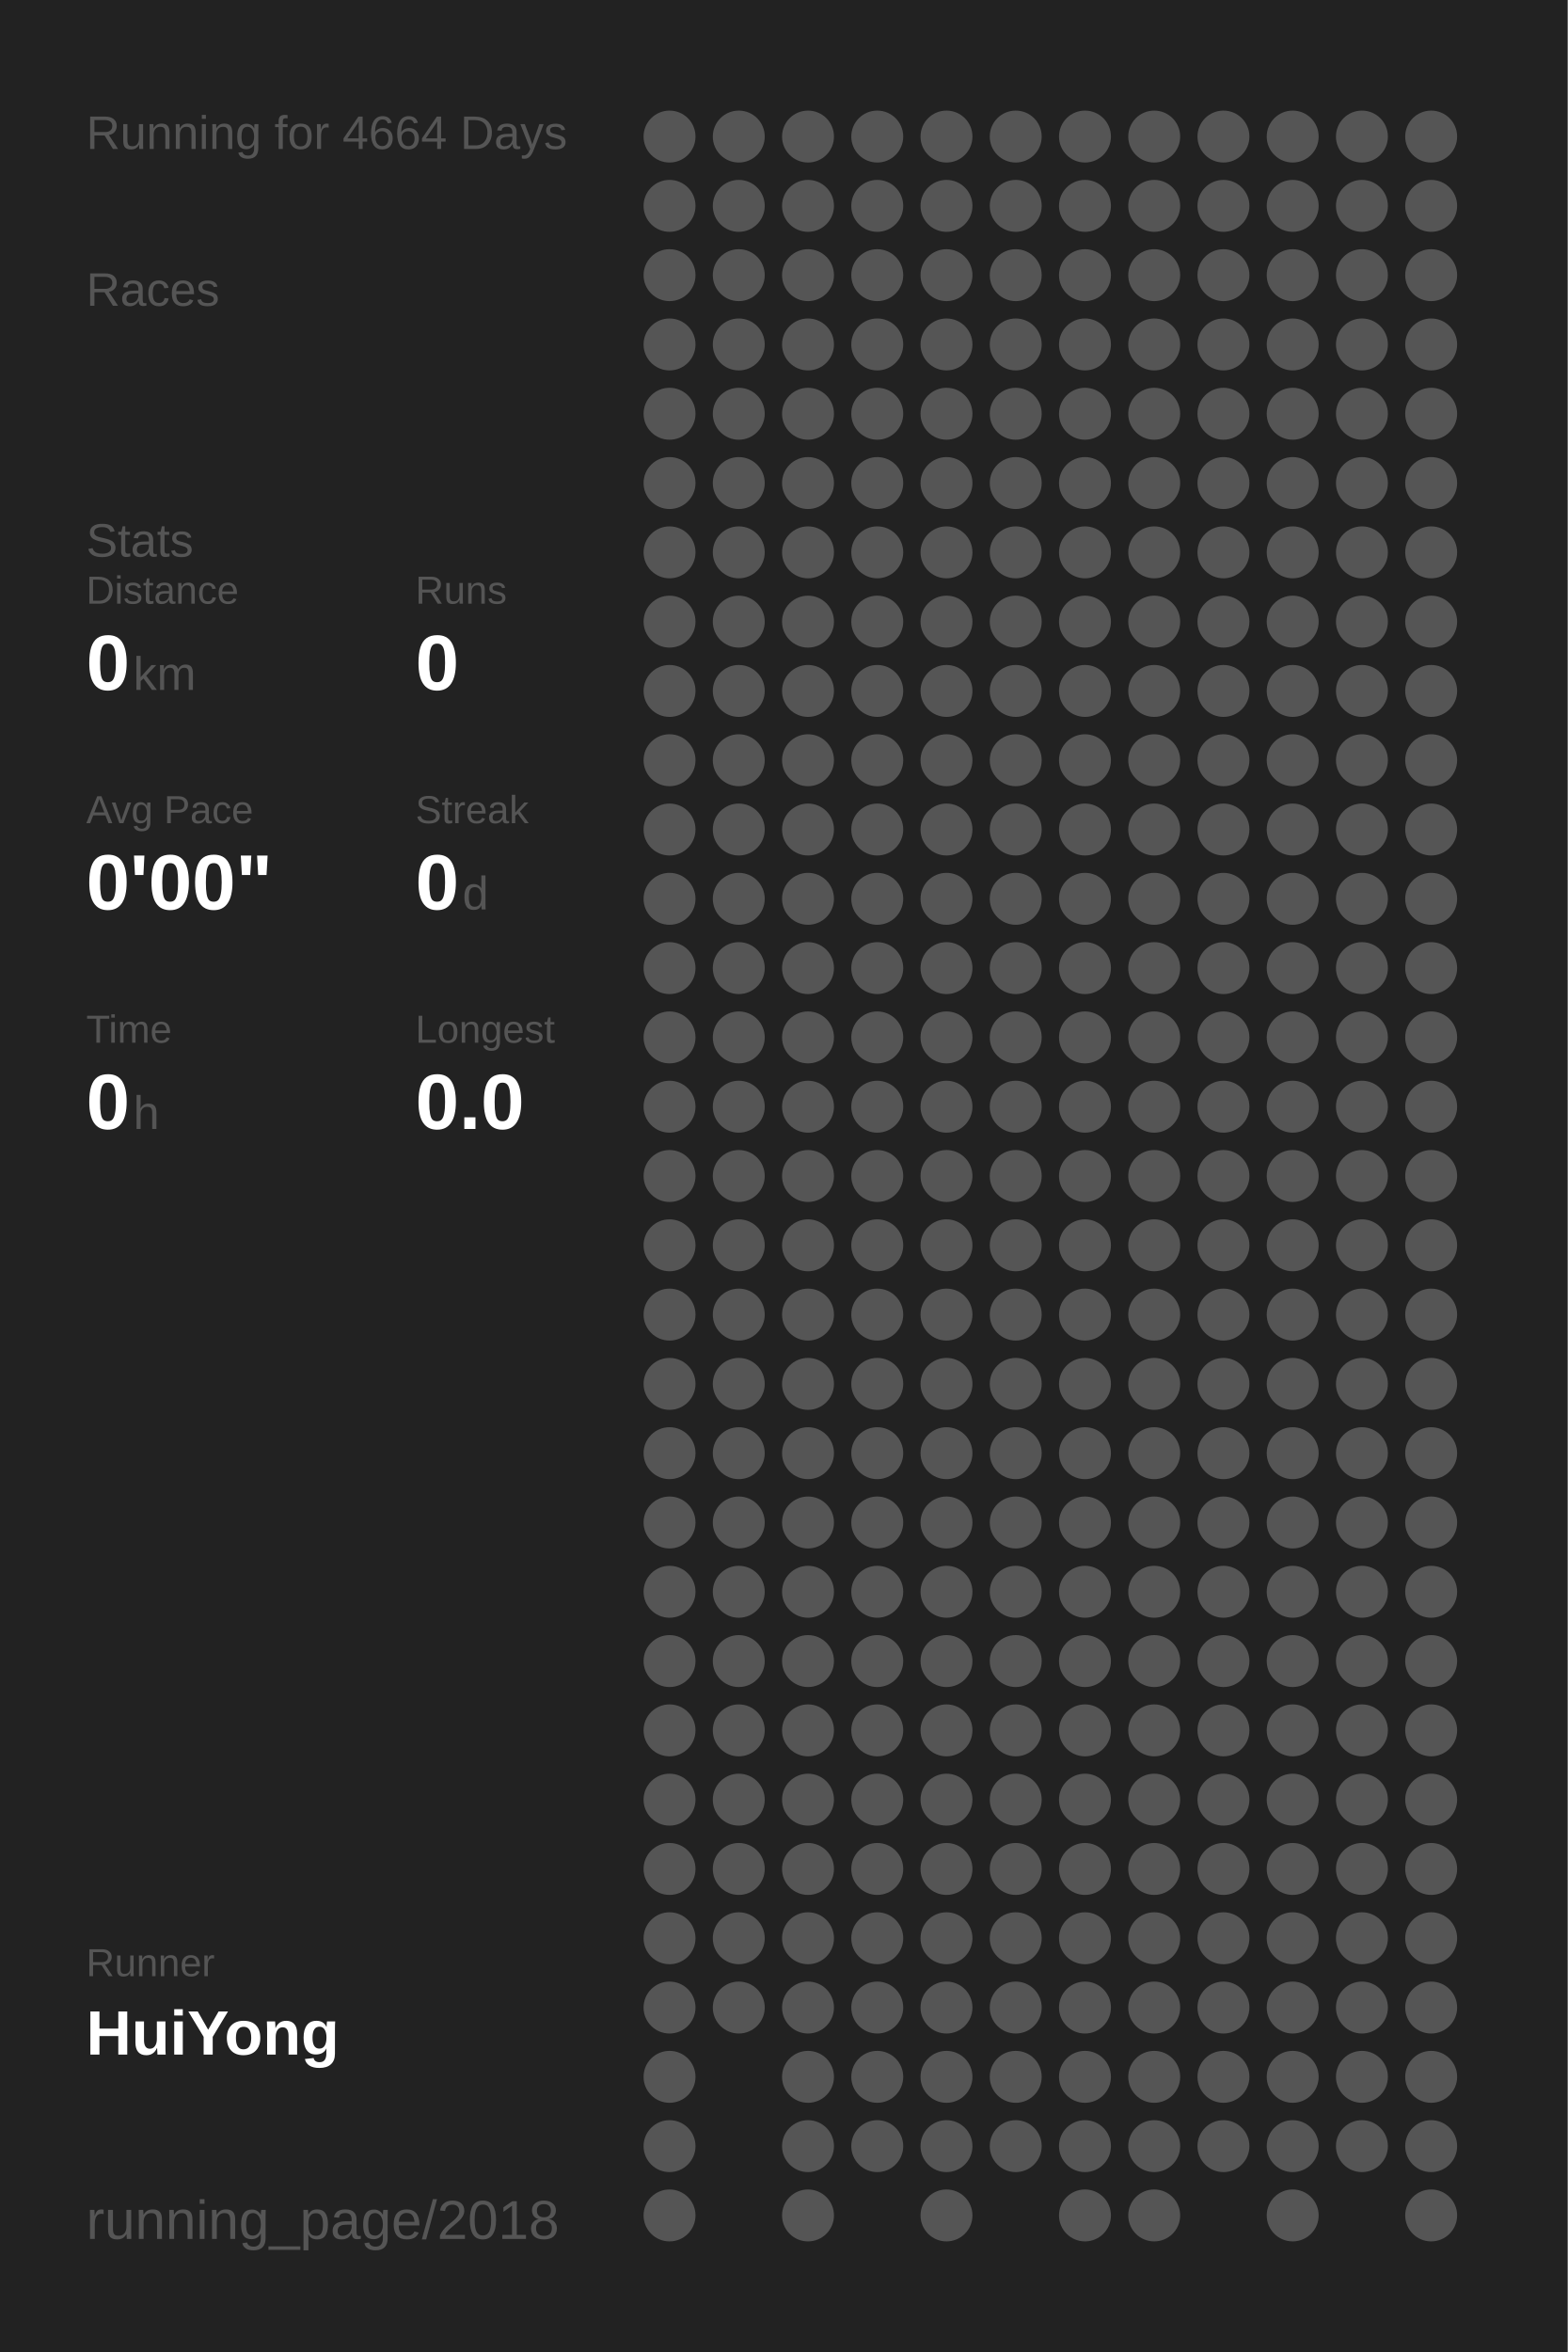
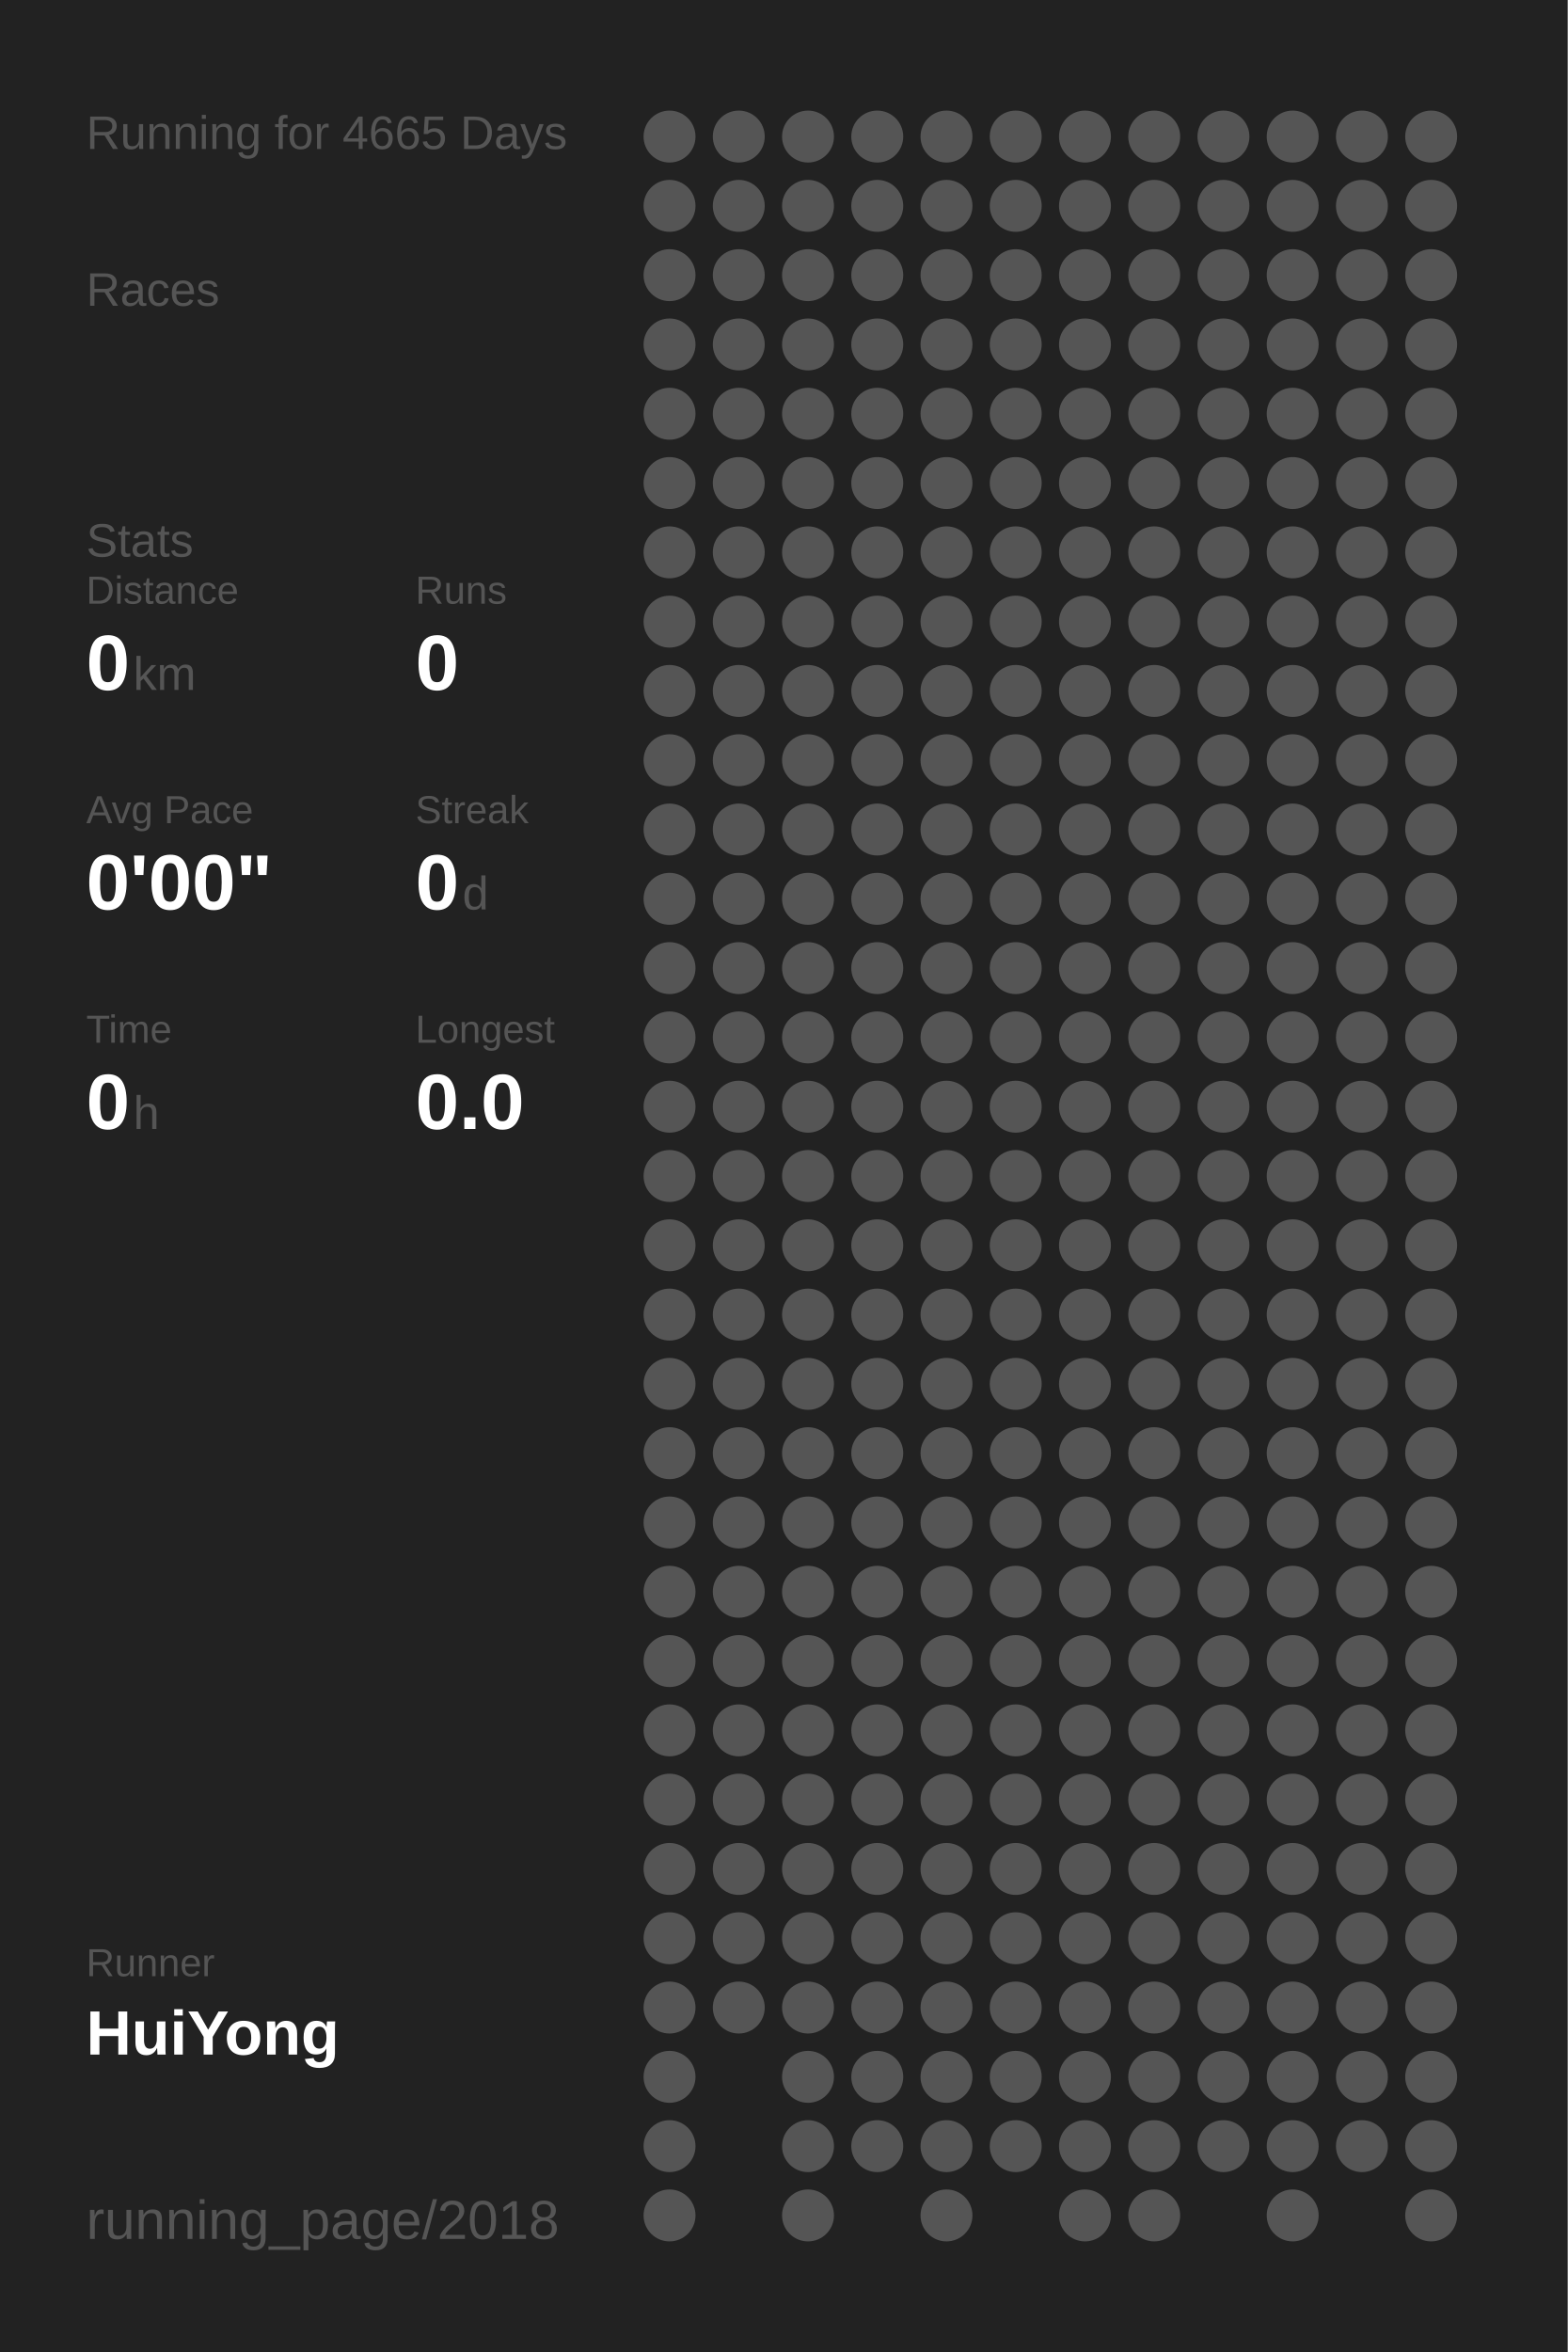
<svg xmlns="http://www.w3.org/2000/svg" baseProfile="full" height="300mm" version="1.1" viewBox="0,0,200,300" width="200mm">
  <defs />
  <rect fill="#222222" height="300" width="200" x="0" y="0" />
-   <text fill="#555555" style="font-size:6px; font-family:Arial;" x="11" y="19">Running for 4664 Days</text>
+   <text fill="#555555" style="font-size:6px; font-family:Arial;" x="11" y="19">Running for 4665 Days</text>
  <text fill="#555555" style="font-size:6px; font-family:Arial;" x="11" y="39">Races</text>
  <text fill="#555555" style="font-size:6px; font-family:Arial;" x="11" y="71">Stats</text>
  <text fill="#555555" style="font-size:5px; font-family:Arial;" x="11" y="77">Distance</text>
  <text fill="#FFFFFF" style="font-size:10px; font-family:Arial; font-weight:bold;" x="11" y="88">0</text>
  <text fill="#555555" style="font-size:6px; font-family:Arial;" x="17" y="88">km</text>
  <text fill="#555555" style="font-size:5px; font-family:Arial;" x="53" y="77">Runs</text>
  <text fill="#FFFFFF" style="font-size:10px; font-family:Arial; font-weight:bold;" x="53" y="88">0</text>
  <text fill="#555555" style="font-size:5px; font-family:Arial;" x="11" y="105">Avg Pace</text>
  <text fill="#FFFFFF" style="font-size:10px; font-family:Arial; font-weight:bold;" x="11" y="116">0'00"</text>
  <text fill="#555555" style="font-size:5px; font-family:Arial;" x="53" y="105">Streak</text>
  <text fill="#FFFFFF" style="font-size:10px; font-family:Arial; font-weight:bold;" x="53" y="116">0</text>
  <text fill="#555555" style="font-size:6px; font-family:Arial;" x="59" y="116">d</text>
  <text fill="#555555" style="font-size:5px; font-family:Arial;" x="11" y="133">Time</text>
  <text fill="#FFFFFF" style="font-size:10px; font-family:Arial; font-weight:bold;" x="11" y="144">0</text>
  <text fill="#555555" style="font-size:6px; font-family:Arial;" x="17" y="144">h</text>
  <text fill="#555555" style="font-size:5px; font-family:Arial;" x="53" y="133">Longest</text>
  <text fill="#FFFFFF" style="font-size:10px; font-family:Arial; font-weight:bold;" x="53" y="144">0.0</text>
  <text fill="#555555" style="font-size:5px; font-family:Arial;" x="11" y="252.065">Runner</text>
  <text fill="#FFFFFF" style="font-size:8px; font-family:Arial; font-weight:bold;" x="11" y="262.065">HuiYong</text>
  <text fill="#555555" style="font-size:7px; font-family:Arial;" x="11" y="285.581">running_page/2018</text>
  <circle cx="85.417" cy="17.419" fill="#555555" r="3.312" />
  <circle cx="85.417" cy="26.258" fill="#555555" r="3.312" />
  <circle cx="85.417" cy="35.097" fill="#555555" r="3.312" />
  <circle cx="85.417" cy="43.935" fill="#555555" r="3.312" />
  <circle cx="85.417" cy="52.774" fill="#555555" r="3.312" />
  <circle cx="85.417" cy="61.613" fill="#555555" r="3.312" />
  <circle cx="85.417" cy="70.452" fill="#555555" r="3.312" />
  <circle cx="85.417" cy="79.29" fill="#555555" r="3.312" />
  <circle cx="85.417" cy="88.129" fill="#555555" r="3.312" />
  <circle cx="85.417" cy="96.968" fill="#555555" r="3.312" />
  <circle cx="85.417" cy="105.806" fill="#555555" r="3.312" />
  <circle cx="85.417" cy="114.645" fill="#555555" r="3.312" />
  <circle cx="85.417" cy="123.484" fill="#555555" r="3.312" />
  <circle cx="85.417" cy="132.323" fill="#555555" r="3.312" />
  <circle cx="85.417" cy="141.161" fill="#555555" r="3.312" />
  <circle cx="85.417" cy="150" fill="#555555" r="3.312" />
  <circle cx="85.417" cy="158.839" fill="#555555" r="3.312" />
  <circle cx="85.417" cy="167.677" fill="#555555" r="3.312" />
  <circle cx="85.417" cy="176.516" fill="#555555" r="3.312" />
  <circle cx="85.417" cy="185.355" fill="#555555" r="3.312" />
  <circle cx="85.417" cy="194.194" fill="#555555" r="3.312" />
  <circle cx="85.417" cy="203.032" fill="#555555" r="3.312" />
  <circle cx="85.417" cy="211.871" fill="#555555" r="3.312" />
  <circle cx="85.417" cy="220.71" fill="#555555" r="3.312" />
  <circle cx="85.417" cy="229.548" fill="#555555" r="3.312" />
  <circle cx="85.417" cy="238.387" fill="#555555" r="3.312" />
  <circle cx="85.417" cy="247.226" fill="#555555" r="3.312" />
  <circle cx="85.417" cy="256.065" fill="#555555" r="3.312" />
  <circle cx="85.417" cy="264.903" fill="#555555" r="3.312" />
  <circle cx="85.417" cy="273.742" fill="#555555" r="3.312" />
  <circle cx="85.417" cy="282.581" fill="#555555" r="3.312" />
  <circle cx="94.25" cy="17.419" fill="#555555" r="3.312" />
  <circle cx="94.25" cy="26.258" fill="#555555" r="3.312" />
  <circle cx="94.25" cy="35.097" fill="#555555" r="3.312" />
  <circle cx="94.25" cy="43.935" fill="#555555" r="3.312" />
  <circle cx="94.25" cy="52.774" fill="#555555" r="3.312" />
  <circle cx="94.25" cy="61.613" fill="#555555" r="3.312" />
  <circle cx="94.25" cy="70.452" fill="#555555" r="3.312" />
  <circle cx="94.25" cy="79.29" fill="#555555" r="3.312" />
  <circle cx="94.25" cy="88.129" fill="#555555" r="3.312" />
  <circle cx="94.25" cy="96.968" fill="#555555" r="3.312" />
  <circle cx="94.25" cy="105.806" fill="#555555" r="3.312" />
  <circle cx="94.25" cy="114.645" fill="#555555" r="3.312" />
  <circle cx="94.25" cy="123.484" fill="#555555" r="3.312" />
  <circle cx="94.25" cy="132.323" fill="#555555" r="3.312" />
  <circle cx="94.25" cy="141.161" fill="#555555" r="3.312" />
  <circle cx="94.25" cy="150" fill="#555555" r="3.312" />
  <circle cx="94.25" cy="158.839" fill="#555555" r="3.312" />
  <circle cx="94.25" cy="167.677" fill="#555555" r="3.312" />
  <circle cx="94.25" cy="176.516" fill="#555555" r="3.312" />
  <circle cx="94.25" cy="185.355" fill="#555555" r="3.312" />
  <circle cx="94.25" cy="194.194" fill="#555555" r="3.312" />
  <circle cx="94.25" cy="203.032" fill="#555555" r="3.312" />
  <circle cx="94.25" cy="211.871" fill="#555555" r="3.312" />
  <circle cx="94.25" cy="220.71" fill="#555555" r="3.312" />
  <circle cx="94.25" cy="229.548" fill="#555555" r="3.312" />
  <circle cx="94.25" cy="238.387" fill="#555555" r="3.312" />
  <circle cx="94.25" cy="247.226" fill="#555555" r="3.312" />
  <circle cx="94.25" cy="256.065" fill="#555555" r="3.312" />
  <circle cx="103.083" cy="17.419" fill="#555555" r="3.312" />
  <circle cx="103.083" cy="26.258" fill="#555555" r="3.312" />
  <circle cx="103.083" cy="35.097" fill="#555555" r="3.312" />
  <circle cx="103.083" cy="43.935" fill="#555555" r="3.312" />
  <circle cx="103.083" cy="52.774" fill="#555555" r="3.312" />
  <circle cx="103.083" cy="61.613" fill="#555555" r="3.312" />
  <circle cx="103.083" cy="70.452" fill="#555555" r="3.312" />
  <circle cx="103.083" cy="79.29" fill="#555555" r="3.312" />
  <circle cx="103.083" cy="88.129" fill="#555555" r="3.312" />
  <circle cx="103.083" cy="96.968" fill="#555555" r="3.312" />
  <circle cx="103.083" cy="105.806" fill="#555555" r="3.312" />
  <circle cx="103.083" cy="114.645" fill="#555555" r="3.312" />
  <circle cx="103.083" cy="123.484" fill="#555555" r="3.312" />
  <circle cx="103.083" cy="132.323" fill="#555555" r="3.312" />
  <circle cx="103.083" cy="141.161" fill="#555555" r="3.312" />
  <circle cx="103.083" cy="150" fill="#555555" r="3.312" />
  <circle cx="103.083" cy="158.839" fill="#555555" r="3.312" />
  <circle cx="103.083" cy="167.677" fill="#555555" r="3.312" />
  <circle cx="103.083" cy="176.516" fill="#555555" r="3.312" />
  <circle cx="103.083" cy="185.355" fill="#555555" r="3.312" />
  <circle cx="103.083" cy="194.194" fill="#555555" r="3.312" />
  <circle cx="103.083" cy="203.032" fill="#555555" r="3.312" />
  <circle cx="103.083" cy="211.871" fill="#555555" r="3.312" />
  <circle cx="103.083" cy="220.71" fill="#555555" r="3.312" />
  <circle cx="103.083" cy="229.548" fill="#555555" r="3.312" />
  <circle cx="103.083" cy="238.387" fill="#555555" r="3.312" />
  <circle cx="103.083" cy="247.226" fill="#555555" r="3.312" />
  <circle cx="103.083" cy="256.065" fill="#555555" r="3.312" />
  <circle cx="103.083" cy="264.903" fill="#555555" r="3.312" />
  <circle cx="103.083" cy="273.742" fill="#555555" r="3.312" />
  <circle cx="103.083" cy="282.581" fill="#555555" r="3.312" />
  <circle cx="111.917" cy="17.419" fill="#555555" r="3.312" />
  <circle cx="111.917" cy="26.258" fill="#555555" r="3.312" />
  <circle cx="111.917" cy="35.097" fill="#555555" r="3.312" />
  <circle cx="111.917" cy="43.935" fill="#555555" r="3.312" />
  <circle cx="111.917" cy="52.774" fill="#555555" r="3.312" />
  <circle cx="111.917" cy="61.613" fill="#555555" r="3.312" />
  <circle cx="111.917" cy="70.452" fill="#555555" r="3.312" />
  <circle cx="111.917" cy="79.29" fill="#555555" r="3.312" />
  <circle cx="111.917" cy="88.129" fill="#555555" r="3.312" />
  <circle cx="111.917" cy="96.968" fill="#555555" r="3.312" />
  <circle cx="111.917" cy="105.806" fill="#555555" r="3.312" />
  <circle cx="111.917" cy="114.645" fill="#555555" r="3.312" />
  <circle cx="111.917" cy="123.484" fill="#555555" r="3.312" />
  <circle cx="111.917" cy="132.323" fill="#555555" r="3.312" />
  <circle cx="111.917" cy="141.161" fill="#555555" r="3.312" />
  <circle cx="111.917" cy="150" fill="#555555" r="3.312" />
  <circle cx="111.917" cy="158.839" fill="#555555" r="3.312" />
  <circle cx="111.917" cy="167.677" fill="#555555" r="3.312" />
  <circle cx="111.917" cy="176.516" fill="#555555" r="3.312" />
  <circle cx="111.917" cy="185.355" fill="#555555" r="3.312" />
  <circle cx="111.917" cy="194.194" fill="#555555" r="3.312" />
  <circle cx="111.917" cy="203.032" fill="#555555" r="3.312" />
  <circle cx="111.917" cy="211.871" fill="#555555" r="3.312" />
  <circle cx="111.917" cy="220.71" fill="#555555" r="3.312" />
  <circle cx="111.917" cy="229.548" fill="#555555" r="3.312" />
  <circle cx="111.917" cy="238.387" fill="#555555" r="3.312" />
  <circle cx="111.917" cy="247.226" fill="#555555" r="3.312" />
  <circle cx="111.917" cy="256.065" fill="#555555" r="3.312" />
  <circle cx="111.917" cy="264.903" fill="#555555" r="3.312" />
  <circle cx="111.917" cy="273.742" fill="#555555" r="3.312" />
  <circle cx="120.75" cy="17.419" fill="#555555" r="3.312" />
  <circle cx="120.75" cy="26.258" fill="#555555" r="3.312" />
  <circle cx="120.75" cy="35.097" fill="#555555" r="3.312" />
  <circle cx="120.75" cy="43.935" fill="#555555" r="3.312" />
  <circle cx="120.75" cy="52.774" fill="#555555" r="3.312" />
  <circle cx="120.75" cy="61.613" fill="#555555" r="3.312" />
  <circle cx="120.75" cy="70.452" fill="#555555" r="3.312" />
  <circle cx="120.75" cy="79.29" fill="#555555" r="3.312" />
  <circle cx="120.75" cy="88.129" fill="#555555" r="3.312" />
  <circle cx="120.75" cy="96.968" fill="#555555" r="3.312" />
  <circle cx="120.75" cy="105.806" fill="#555555" r="3.312" />
  <circle cx="120.75" cy="114.645" fill="#555555" r="3.312" />
  <circle cx="120.75" cy="123.484" fill="#555555" r="3.312" />
  <circle cx="120.75" cy="132.323" fill="#555555" r="3.312" />
  <circle cx="120.75" cy="141.161" fill="#555555" r="3.312" />
  <circle cx="120.75" cy="150" fill="#555555" r="3.312" />
  <circle cx="120.75" cy="158.839" fill="#555555" r="3.312" />
  <circle cx="120.75" cy="167.677" fill="#555555" r="3.312" />
  <circle cx="120.75" cy="176.516" fill="#555555" r="3.312" />
  <circle cx="120.75" cy="185.355" fill="#555555" r="3.312" />
  <circle cx="120.75" cy="194.194" fill="#555555" r="3.312" />
  <circle cx="120.75" cy="203.032" fill="#555555" r="3.312" />
  <circle cx="120.75" cy="211.871" fill="#555555" r="3.312" />
  <circle cx="120.75" cy="220.71" fill="#555555" r="3.312" />
  <circle cx="120.75" cy="229.548" fill="#555555" r="3.312" />
  <circle cx="120.75" cy="238.387" fill="#555555" r="3.312" />
  <circle cx="120.75" cy="247.226" fill="#555555" r="3.312" />
  <circle cx="120.75" cy="256.065" fill="#555555" r="3.312" />
  <circle cx="120.75" cy="264.903" fill="#555555" r="3.312" />
  <circle cx="120.75" cy="273.742" fill="#555555" r="3.312" />
  <circle cx="120.75" cy="282.581" fill="#555555" r="3.312" />
  <circle cx="129.583" cy="17.419" fill="#555555" r="3.312" />
  <circle cx="129.583" cy="26.258" fill="#555555" r="3.312" />
  <circle cx="129.583" cy="35.097" fill="#555555" r="3.312" />
  <circle cx="129.583" cy="43.935" fill="#555555" r="3.312" />
  <circle cx="129.583" cy="52.774" fill="#555555" r="3.312" />
  <circle cx="129.583" cy="61.613" fill="#555555" r="3.312" />
  <circle cx="129.583" cy="70.452" fill="#555555" r="3.312" />
  <circle cx="129.583" cy="79.29" fill="#555555" r="3.312" />
  <circle cx="129.583" cy="88.129" fill="#555555" r="3.312" />
  <circle cx="129.583" cy="96.968" fill="#555555" r="3.312" />
  <circle cx="129.583" cy="105.806" fill="#555555" r="3.312" />
  <circle cx="129.583" cy="114.645" fill="#555555" r="3.312" />
  <circle cx="129.583" cy="123.484" fill="#555555" r="3.312" />
  <circle cx="129.583" cy="132.323" fill="#555555" r="3.312" />
  <circle cx="129.583" cy="141.161" fill="#555555" r="3.312" />
  <circle cx="129.583" cy="150" fill="#555555" r="3.312" />
  <circle cx="129.583" cy="158.839" fill="#555555" r="3.312" />
  <circle cx="129.583" cy="167.677" fill="#555555" r="3.312" />
  <circle cx="129.583" cy="176.516" fill="#555555" r="3.312" />
  <circle cx="129.583" cy="185.355" fill="#555555" r="3.312" />
  <circle cx="129.583" cy="194.194" fill="#555555" r="3.312" />
  <circle cx="129.583" cy="203.032" fill="#555555" r="3.312" />
  <circle cx="129.583" cy="211.871" fill="#555555" r="3.312" />
  <circle cx="129.583" cy="220.71" fill="#555555" r="3.312" />
  <circle cx="129.583" cy="229.548" fill="#555555" r="3.312" />
  <circle cx="129.583" cy="238.387" fill="#555555" r="3.312" />
  <circle cx="129.583" cy="247.226" fill="#555555" r="3.312" />
  <circle cx="129.583" cy="256.065" fill="#555555" r="3.312" />
  <circle cx="129.583" cy="264.903" fill="#555555" r="3.312" />
  <circle cx="129.583" cy="273.742" fill="#555555" r="3.312" />
  <circle cx="138.417" cy="17.419" fill="#555555" r="3.312" />
  <circle cx="138.417" cy="26.258" fill="#555555" r="3.312" />
  <circle cx="138.417" cy="35.097" fill="#555555" r="3.312" />
  <circle cx="138.417" cy="43.935" fill="#555555" r="3.312" />
  <circle cx="138.417" cy="52.774" fill="#555555" r="3.312" />
  <circle cx="138.417" cy="61.613" fill="#555555" r="3.312" />
  <circle cx="138.417" cy="70.452" fill="#555555" r="3.312" />
  <circle cx="138.417" cy="79.29" fill="#555555" r="3.312" />
  <circle cx="138.417" cy="88.129" fill="#555555" r="3.312" />
  <circle cx="138.417" cy="96.968" fill="#555555" r="3.312" />
  <circle cx="138.417" cy="105.806" fill="#555555" r="3.312" />
  <circle cx="138.417" cy="114.645" fill="#555555" r="3.312" />
  <circle cx="138.417" cy="123.484" fill="#555555" r="3.312" />
  <circle cx="138.417" cy="132.323" fill="#555555" r="3.312" />
  <circle cx="138.417" cy="141.161" fill="#555555" r="3.312" />
  <circle cx="138.417" cy="150" fill="#555555" r="3.312" />
  <circle cx="138.417" cy="158.839" fill="#555555" r="3.312" />
  <circle cx="138.417" cy="167.677" fill="#555555" r="3.312" />
  <circle cx="138.417" cy="176.516" fill="#555555" r="3.312" />
  <circle cx="138.417" cy="185.355" fill="#555555" r="3.312" />
  <circle cx="138.417" cy="194.194" fill="#555555" r="3.312" />
  <circle cx="138.417" cy="203.032" fill="#555555" r="3.312" />
  <circle cx="138.417" cy="211.871" fill="#555555" r="3.312" />
  <circle cx="138.417" cy="220.71" fill="#555555" r="3.312" />
  <circle cx="138.417" cy="229.548" fill="#555555" r="3.312" />
  <circle cx="138.417" cy="238.387" fill="#555555" r="3.312" />
  <circle cx="138.417" cy="247.226" fill="#555555" r="3.312" />
  <circle cx="138.417" cy="256.065" fill="#555555" r="3.312" />
  <circle cx="138.417" cy="264.903" fill="#555555" r="3.312" />
  <circle cx="138.417" cy="273.742" fill="#555555" r="3.312" />
  <circle cx="138.417" cy="282.581" fill="#555555" r="3.312" />
  <circle cx="147.25" cy="17.419" fill="#555555" r="3.312" />
  <circle cx="147.25" cy="26.258" fill="#555555" r="3.312" />
  <circle cx="147.25" cy="35.097" fill="#555555" r="3.312" />
  <circle cx="147.25" cy="43.935" fill="#555555" r="3.312" />
  <circle cx="147.25" cy="52.774" fill="#555555" r="3.312" />
  <circle cx="147.25" cy="61.613" fill="#555555" r="3.312" />
  <circle cx="147.25" cy="70.452" fill="#555555" r="3.312" />
  <circle cx="147.25" cy="79.29" fill="#555555" r="3.312" />
  <circle cx="147.25" cy="88.129" fill="#555555" r="3.312" />
  <circle cx="147.25" cy="96.968" fill="#555555" r="3.312" />
  <circle cx="147.25" cy="105.806" fill="#555555" r="3.312" />
  <circle cx="147.25" cy="114.645" fill="#555555" r="3.312" />
  <circle cx="147.25" cy="123.484" fill="#555555" r="3.312" />
  <circle cx="147.25" cy="132.323" fill="#555555" r="3.312" />
  <circle cx="147.25" cy="141.161" fill="#555555" r="3.312" />
  <circle cx="147.25" cy="150" fill="#555555" r="3.312" />
  <circle cx="147.25" cy="158.839" fill="#555555" r="3.312" />
  <circle cx="147.25" cy="167.677" fill="#555555" r="3.312" />
  <circle cx="147.25" cy="176.516" fill="#555555" r="3.312" />
  <circle cx="147.25" cy="185.355" fill="#555555" r="3.312" />
  <circle cx="147.25" cy="194.194" fill="#555555" r="3.312" />
  <circle cx="147.25" cy="203.032" fill="#555555" r="3.312" />
  <circle cx="147.25" cy="211.871" fill="#555555" r="3.312" />
  <circle cx="147.25" cy="220.71" fill="#555555" r="3.312" />
  <circle cx="147.25" cy="229.548" fill="#555555" r="3.312" />
  <circle cx="147.25" cy="238.387" fill="#555555" r="3.312" />
  <circle cx="147.25" cy="247.226" fill="#555555" r="3.312" />
  <circle cx="147.25" cy="256.065" fill="#555555" r="3.312" />
  <circle cx="147.25" cy="264.903" fill="#555555" r="3.312" />
  <circle cx="147.25" cy="273.742" fill="#555555" r="3.312" />
  <circle cx="147.25" cy="282.581" fill="#555555" r="3.312" />
  <circle cx="156.083" cy="17.419" fill="#555555" r="3.312" />
  <circle cx="156.083" cy="26.258" fill="#555555" r="3.312" />
  <circle cx="156.083" cy="35.097" fill="#555555" r="3.312" />
  <circle cx="156.083" cy="43.935" fill="#555555" r="3.312" />
  <circle cx="156.083" cy="52.774" fill="#555555" r="3.312" />
  <circle cx="156.083" cy="61.613" fill="#555555" r="3.312" />
  <circle cx="156.083" cy="70.452" fill="#555555" r="3.312" />
  <circle cx="156.083" cy="79.29" fill="#555555" r="3.312" />
  <circle cx="156.083" cy="88.129" fill="#555555" r="3.312" />
  <circle cx="156.083" cy="96.968" fill="#555555" r="3.312" />
  <circle cx="156.083" cy="105.806" fill="#555555" r="3.312" />
  <circle cx="156.083" cy="114.645" fill="#555555" r="3.312" />
  <circle cx="156.083" cy="123.484" fill="#555555" r="3.312" />
  <circle cx="156.083" cy="132.323" fill="#555555" r="3.312" />
  <circle cx="156.083" cy="141.161" fill="#555555" r="3.312" />
  <circle cx="156.083" cy="150" fill="#555555" r="3.312" />
  <circle cx="156.083" cy="158.839" fill="#555555" r="3.312" />
  <circle cx="156.083" cy="167.677" fill="#555555" r="3.312" />
  <circle cx="156.083" cy="176.516" fill="#555555" r="3.312" />
  <circle cx="156.083" cy="185.355" fill="#555555" r="3.312" />
  <circle cx="156.083" cy="194.194" fill="#555555" r="3.312" />
  <circle cx="156.083" cy="203.032" fill="#555555" r="3.312" />
  <circle cx="156.083" cy="211.871" fill="#555555" r="3.312" />
  <circle cx="156.083" cy="220.71" fill="#555555" r="3.312" />
  <circle cx="156.083" cy="229.548" fill="#555555" r="3.312" />
  <circle cx="156.083" cy="238.387" fill="#555555" r="3.312" />
  <circle cx="156.083" cy="247.226" fill="#555555" r="3.312" />
  <circle cx="156.083" cy="256.065" fill="#555555" r="3.312" />
  <circle cx="156.083" cy="264.903" fill="#555555" r="3.312" />
  <circle cx="156.083" cy="273.742" fill="#555555" r="3.312" />
  <circle cx="164.917" cy="17.419" fill="#555555" r="3.312" />
  <circle cx="164.917" cy="26.258" fill="#555555" r="3.312" />
  <circle cx="164.917" cy="35.097" fill="#555555" r="3.312" />
  <circle cx="164.917" cy="43.935" fill="#555555" r="3.312" />
  <circle cx="164.917" cy="52.774" fill="#555555" r="3.312" />
  <circle cx="164.917" cy="61.613" fill="#555555" r="3.312" />
  <circle cx="164.917" cy="70.452" fill="#555555" r="3.312" />
  <circle cx="164.917" cy="79.29" fill="#555555" r="3.312" />
  <circle cx="164.917" cy="88.129" fill="#555555" r="3.312" />
  <circle cx="164.917" cy="96.968" fill="#555555" r="3.312" />
  <circle cx="164.917" cy="105.806" fill="#555555" r="3.312" />
  <circle cx="164.917" cy="114.645" fill="#555555" r="3.312" />
  <circle cx="164.917" cy="123.484" fill="#555555" r="3.312" />
  <circle cx="164.917" cy="132.323" fill="#555555" r="3.312" />
  <circle cx="164.917" cy="141.161" fill="#555555" r="3.312" />
  <circle cx="164.917" cy="150" fill="#555555" r="3.312" />
  <circle cx="164.917" cy="158.839" fill="#555555" r="3.312" />
  <circle cx="164.917" cy="167.677" fill="#555555" r="3.312" />
  <circle cx="164.917" cy="176.516" fill="#555555" r="3.312" />
  <circle cx="164.917" cy="185.355" fill="#555555" r="3.312" />
  <circle cx="164.917" cy="194.194" fill="#555555" r="3.312" />
  <circle cx="164.917" cy="203.032" fill="#555555" r="3.312" />
  <circle cx="164.917" cy="211.871" fill="#555555" r="3.312" />
  <circle cx="164.917" cy="220.71" fill="#555555" r="3.312" />
  <circle cx="164.917" cy="229.548" fill="#555555" r="3.312" />
  <circle cx="164.917" cy="238.387" fill="#555555" r="3.312" />
  <circle cx="164.917" cy="247.226" fill="#555555" r="3.312" />
  <circle cx="164.917" cy="256.065" fill="#555555" r="3.312" />
  <circle cx="164.917" cy="264.903" fill="#555555" r="3.312" />
  <circle cx="164.917" cy="273.742" fill="#555555" r="3.312" />
  <circle cx="164.917" cy="282.581" fill="#555555" r="3.312" />
  <circle cx="173.75" cy="17.419" fill="#555555" r="3.312" />
  <circle cx="173.75" cy="26.258" fill="#555555" r="3.312" />
  <circle cx="173.75" cy="35.097" fill="#555555" r="3.312" />
  <circle cx="173.75" cy="43.935" fill="#555555" r="3.312" />
  <circle cx="173.75" cy="52.774" fill="#555555" r="3.312" />
  <circle cx="173.75" cy="61.613" fill="#555555" r="3.312" />
  <circle cx="173.75" cy="70.452" fill="#555555" r="3.312" />
  <circle cx="173.75" cy="79.29" fill="#555555" r="3.312" />
  <circle cx="173.75" cy="88.129" fill="#555555" r="3.312" />
  <circle cx="173.75" cy="96.968" fill="#555555" r="3.312" />
  <circle cx="173.75" cy="105.806" fill="#555555" r="3.312" />
  <circle cx="173.75" cy="114.645" fill="#555555" r="3.312" />
  <circle cx="173.75" cy="123.484" fill="#555555" r="3.312" />
  <circle cx="173.75" cy="132.323" fill="#555555" r="3.312" />
  <circle cx="173.75" cy="141.161" fill="#555555" r="3.312" />
  <circle cx="173.75" cy="150" fill="#555555" r="3.312" />
  <circle cx="173.75" cy="158.839" fill="#555555" r="3.312" />
  <circle cx="173.75" cy="167.677" fill="#555555" r="3.312" />
  <circle cx="173.75" cy="176.516" fill="#555555" r="3.312" />
  <circle cx="173.75" cy="185.355" fill="#555555" r="3.312" />
  <circle cx="173.75" cy="194.194" fill="#555555" r="3.312" />
  <circle cx="173.75" cy="203.032" fill="#555555" r="3.312" />
  <circle cx="173.75" cy="211.871" fill="#555555" r="3.312" />
  <circle cx="173.75" cy="220.71" fill="#555555" r="3.312" />
  <circle cx="173.75" cy="229.548" fill="#555555" r="3.312" />
  <circle cx="173.75" cy="238.387" fill="#555555" r="3.312" />
  <circle cx="173.75" cy="247.226" fill="#555555" r="3.312" />
  <circle cx="173.75" cy="256.065" fill="#555555" r="3.312" />
  <circle cx="173.75" cy="264.903" fill="#555555" r="3.312" />
  <circle cx="173.75" cy="273.742" fill="#555555" r="3.312" />
  <circle cx="182.583" cy="17.419" fill="#555555" r="3.312" />
  <circle cx="182.583" cy="26.258" fill="#555555" r="3.312" />
  <circle cx="182.583" cy="35.097" fill="#555555" r="3.312" />
  <circle cx="182.583" cy="43.935" fill="#555555" r="3.312" />
  <circle cx="182.583" cy="52.774" fill="#555555" r="3.312" />
  <circle cx="182.583" cy="61.613" fill="#555555" r="3.312" />
  <circle cx="182.583" cy="70.452" fill="#555555" r="3.312" />
  <circle cx="182.583" cy="79.29" fill="#555555" r="3.312" />
  <circle cx="182.583" cy="88.129" fill="#555555" r="3.312" />
  <circle cx="182.583" cy="96.968" fill="#555555" r="3.312" />
  <circle cx="182.583" cy="105.806" fill="#555555" r="3.312" />
  <circle cx="182.583" cy="114.645" fill="#555555" r="3.312" />
  <circle cx="182.583" cy="123.484" fill="#555555" r="3.312" />
  <circle cx="182.583" cy="132.323" fill="#555555" r="3.312" />
  <circle cx="182.583" cy="141.161" fill="#555555" r="3.312" />
  <circle cx="182.583" cy="150" fill="#555555" r="3.312" />
  <circle cx="182.583" cy="158.839" fill="#555555" r="3.312" />
  <circle cx="182.583" cy="167.677" fill="#555555" r="3.312" />
  <circle cx="182.583" cy="176.516" fill="#555555" r="3.312" />
  <circle cx="182.583" cy="185.355" fill="#555555" r="3.312" />
  <circle cx="182.583" cy="194.194" fill="#555555" r="3.312" />
  <circle cx="182.583" cy="203.032" fill="#555555" r="3.312" />
  <circle cx="182.583" cy="211.871" fill="#555555" r="3.312" />
  <circle cx="182.583" cy="220.71" fill="#555555" r="3.312" />
  <circle cx="182.583" cy="229.548" fill="#555555" r="3.312" />
  <circle cx="182.583" cy="238.387" fill="#555555" r="3.312" />
  <circle cx="182.583" cy="247.226" fill="#555555" r="3.312" />
  <circle cx="182.583" cy="256.065" fill="#555555" r="3.312" />
  <circle cx="182.583" cy="264.903" fill="#555555" r="3.312" />
  <circle cx="182.583" cy="273.742" fill="#555555" r="3.312" />
  <circle cx="182.583" cy="282.581" fill="#555555" r="3.312" />
</svg>
